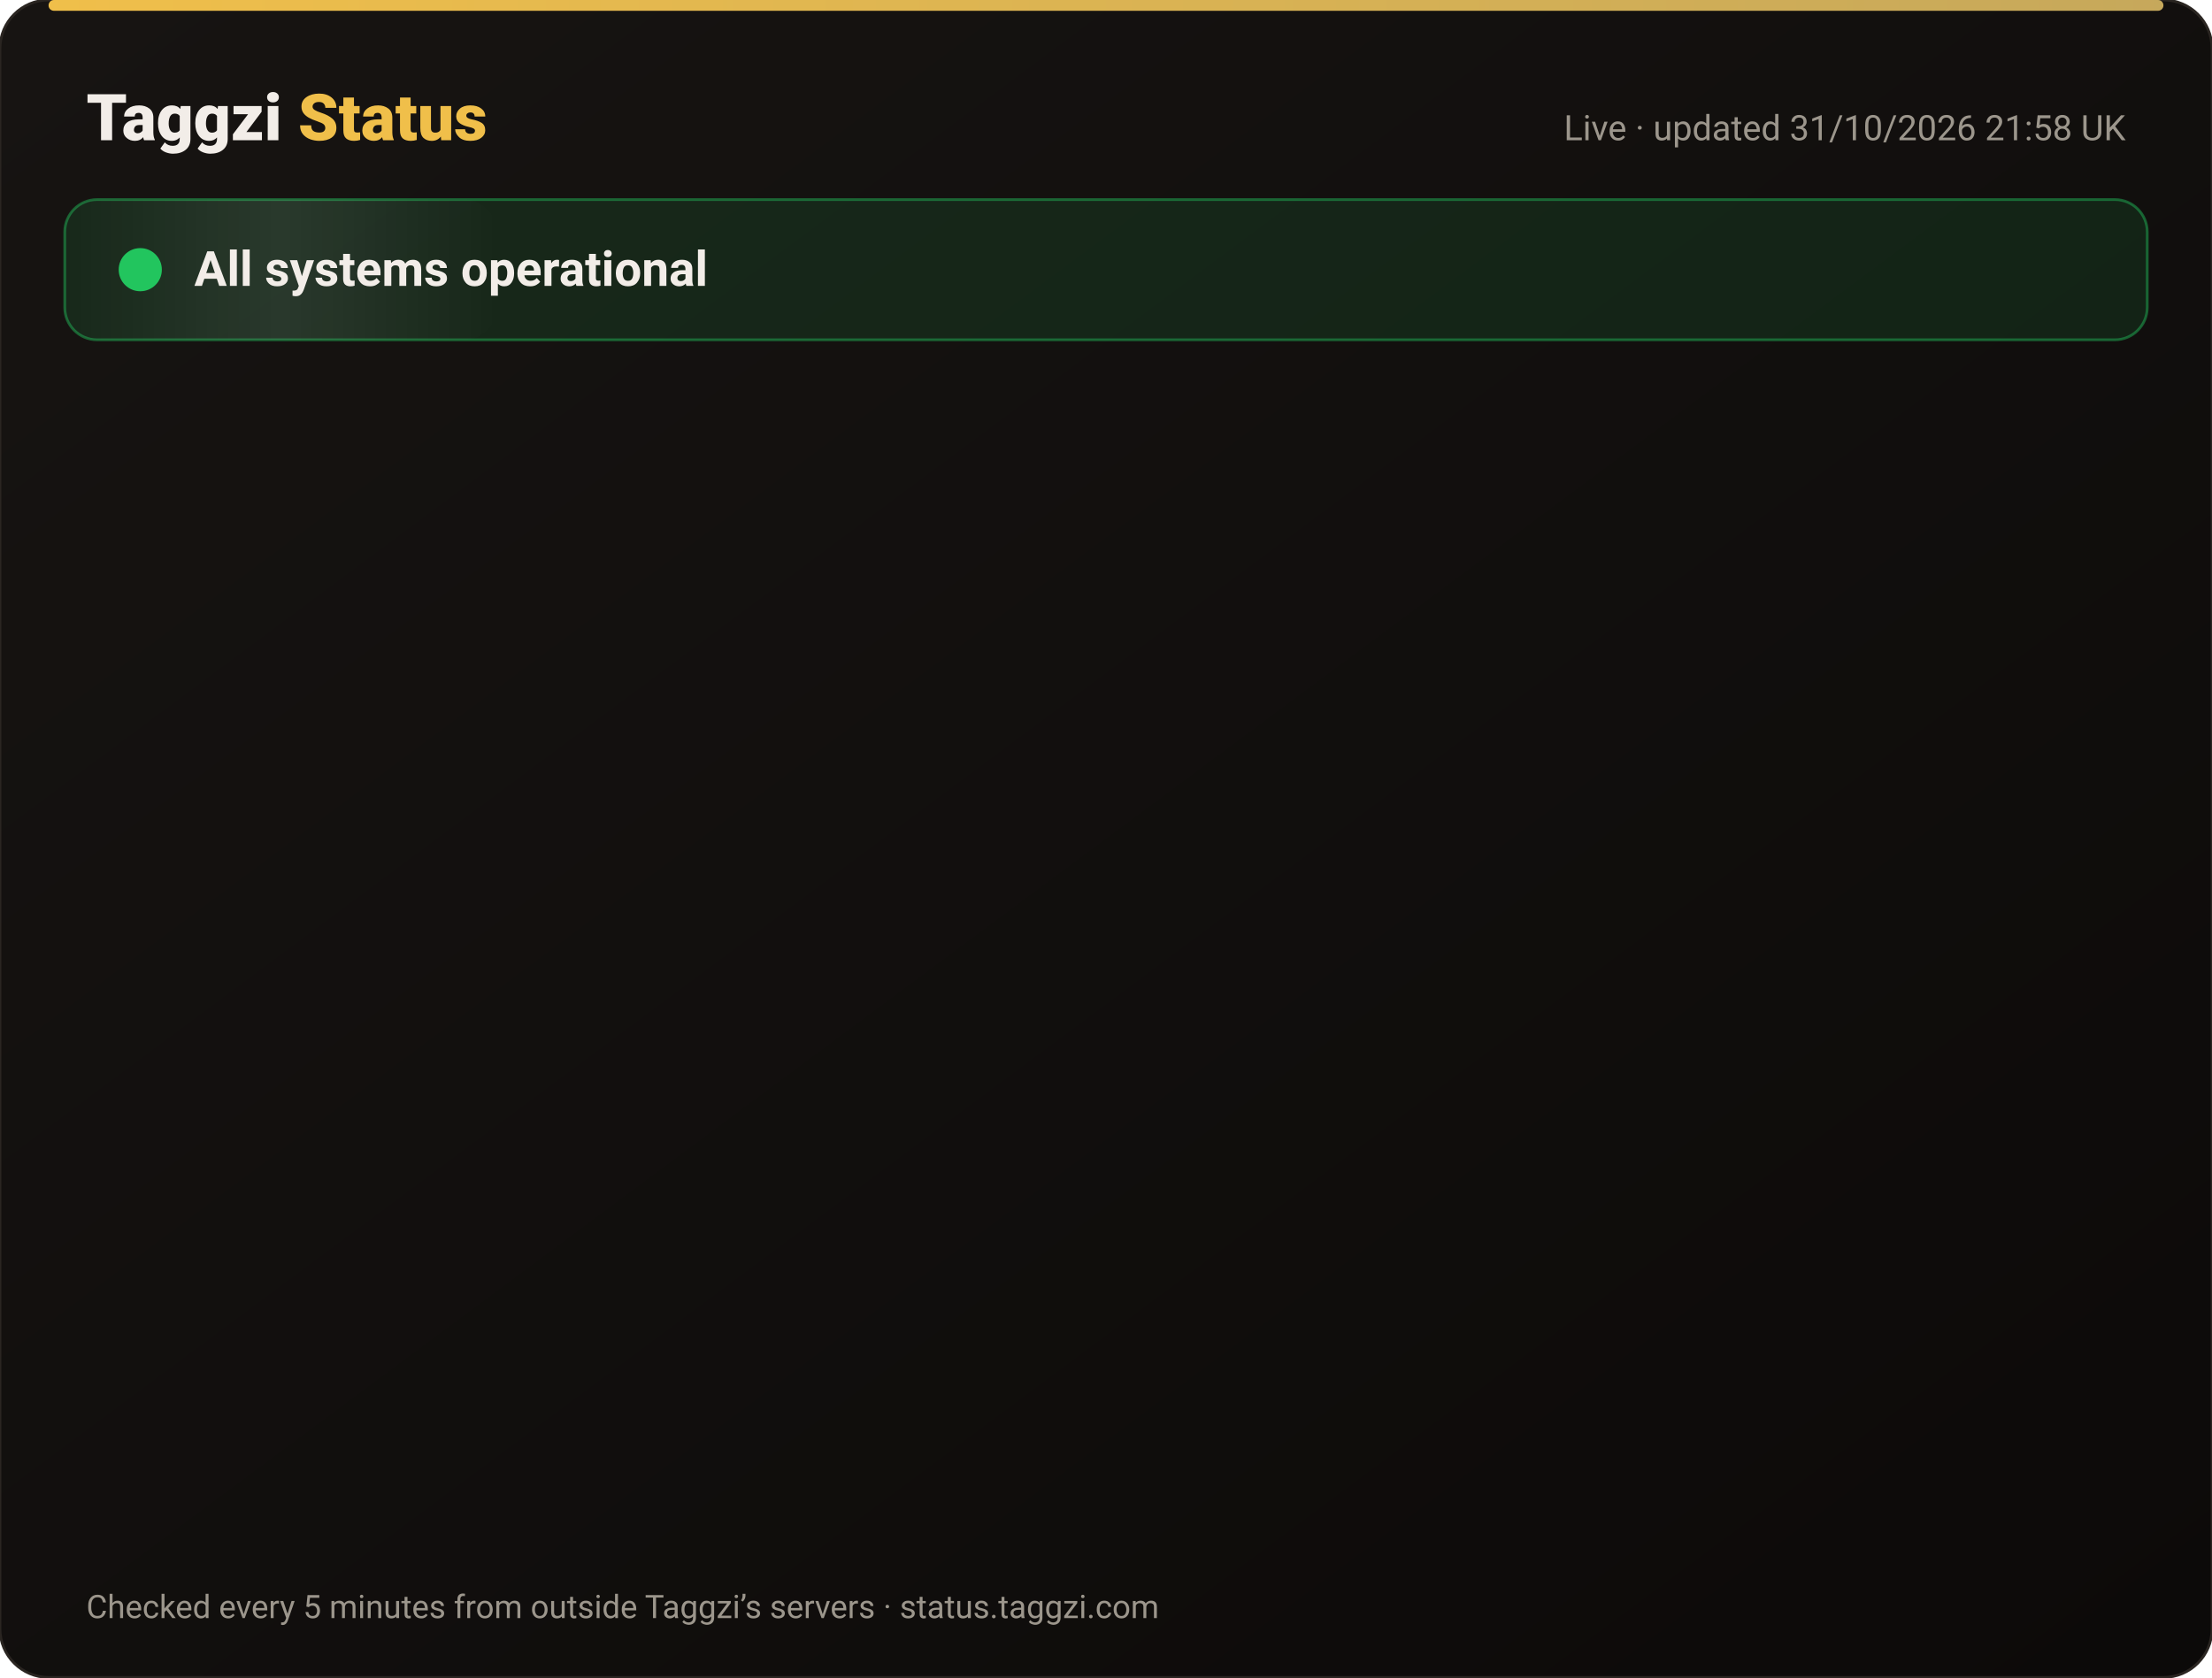
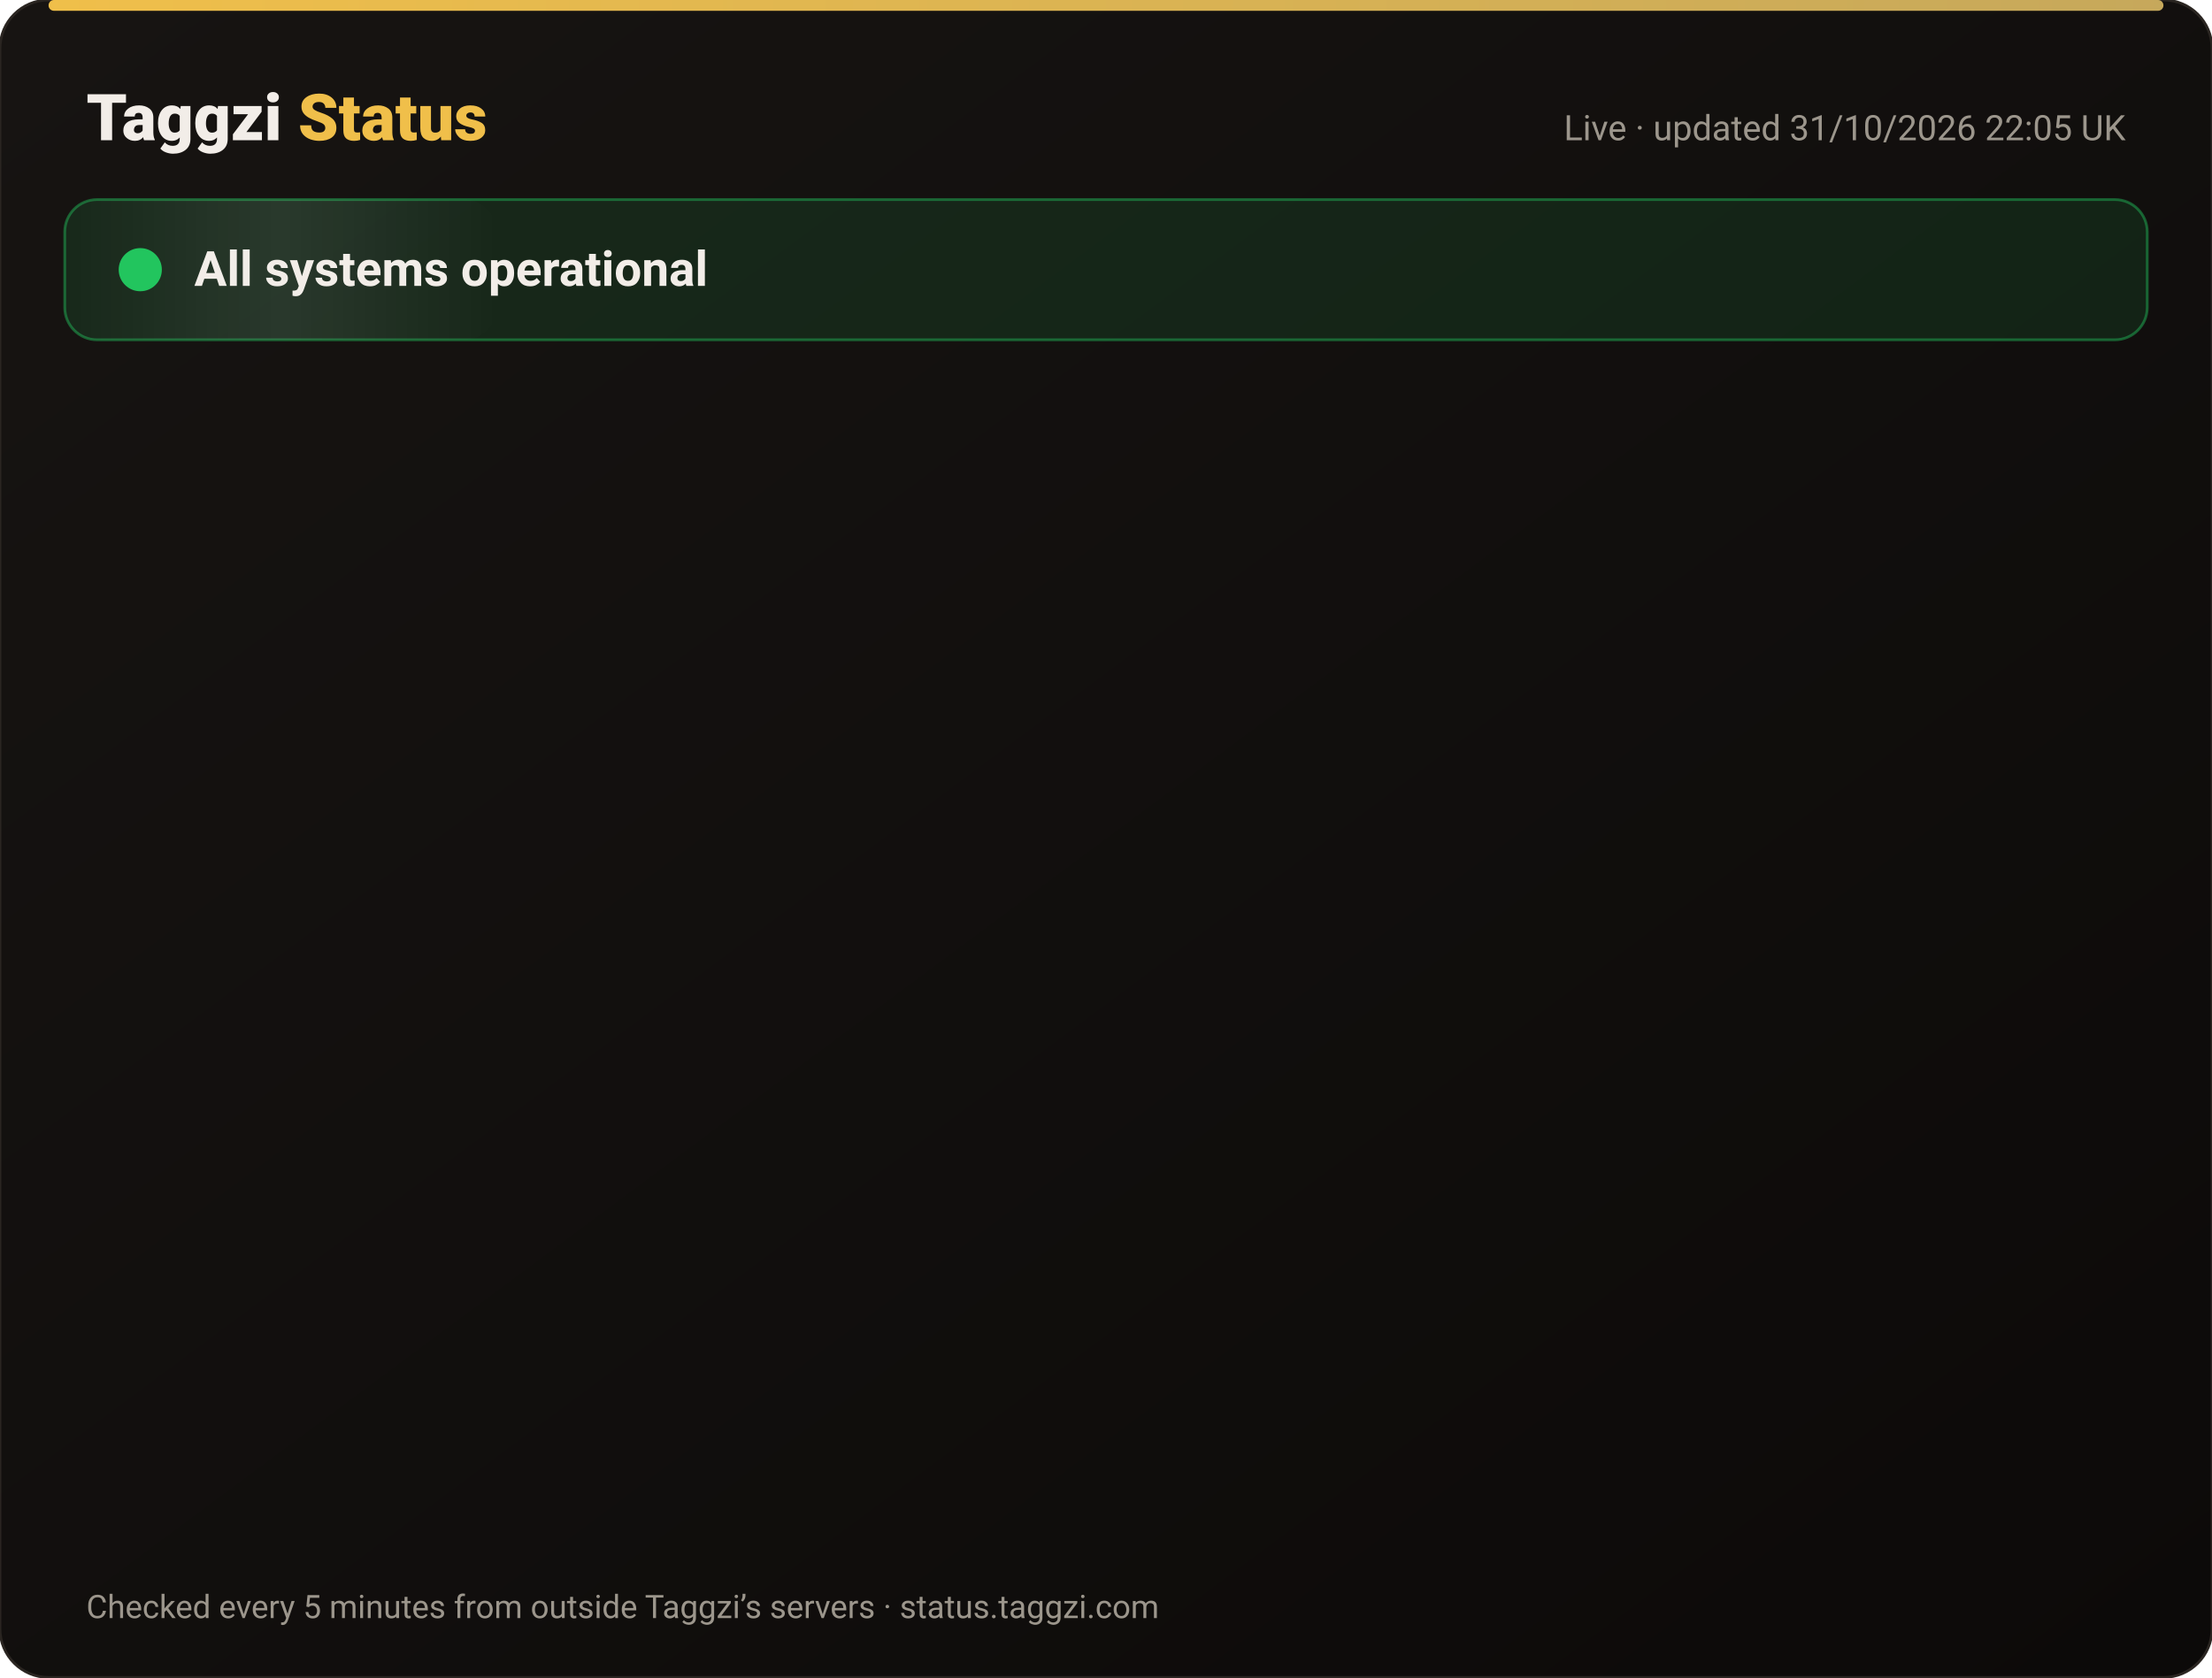
<svg xmlns="http://www.w3.org/2000/svg" width="820" height="622" viewBox="0 0 820 622" font-family="-apple-system,Segoe UI,Roboto,Helvetica,Arial,sans-serif">
  <defs>
    <linearGradient id="bg" x1="0" y1="0" x2="1" y2="1">
      <stop offset="0" stop-color="#171412" />
      <stop offset="1" stop-color="#0C0A09" />
    </linearGradient>
    <linearGradient id="gold" x1="0" x2="1">
      <stop offset="0" stop-color="#F0BF4A" />
      <stop offset="1" stop-color="#c6a85b" />
    </linearGradient>
    <linearGradient id="shine" x1="0" x2="1">
      <stop offset="0" stop-color="#fff" stop-opacity="0" />
      <stop offset=".5" stop-color="#fff" stop-opacity=".08" />
      <stop offset="1" stop-color="#fff" stop-opacity="0" />
    </linearGradient>
  </defs>
  <rect width="820" height="622" rx="18" fill="url(#bg)" stroke="#2a2521" />
  <rect x="18" y="0" width="784" height="4" rx="2" fill="url(#gold)" />
  <text x="32" y="52" font-size="24" font-weight="800" fill="#F2EDE8">Taggzi <tspan fill="#F0BF4A">Status</tspan>
  </text>
-   <text x="788" y="52" font-size="13" fill="#9C968C" text-anchor="end">Live · updated 31/10/2026 21:58 UK</text>
+   <text x="788" y="52" font-size="13" fill="#9C968C" text-anchor="end">Live · updated 31/10/2026 22:05 UK</text>
  <rect x="24" y="74" width="772" height="52" rx="12" fill="#22c55e" fill-opacity=".12" stroke="#22c55e" stroke-opacity=".45" />
  <rect x="24" y="74" width="160" height="52" rx="12" fill="url(#shine)">
    <animate attributeName="x" from="-160" to="820" dur="4s" repeatCount="indefinite" />
  </rect>
  <circle cx="52" cy="100" r="7" fill="#22c55e" />
  <circle cx="52" cy="100" r="7" fill="none" stroke="#22c55e" stroke-width="2">
    <animate attributeName="r" values="7;15;7" dur="2s" repeatCount="indefinite" />
    <animate attributeName="opacity" values=".9;0;.9" dur="2s" repeatCount="indefinite" />
  </circle>
  <text x="72" y="106" font-size="18" font-weight="700" fill="#F2EDE8">All systems operational</text>
  <g opacity="0">
    <animate attributeName="opacity" from="0" to="1" begin="0.00s" dur=".6s" fill="freeze" />
    <line x1="32" y1="188" x2="788" y2="188" stroke="#2a2521" />
    <circle cx="44" cy="166" r="6" fill="#22c55e">
      <animate attributeName="opacity" values="1;.45;1" dur="2.4s" begin="0.00s" repeatCount="indefinite" />
    </circle>
    <text x="62" y="171" font-size="15" font-weight="650" fill="#F2EDE8">Website</text>
    <text x="630" y="171" font-size="13" fill="#9C968C" text-anchor="end">99.96% uptime</text>
    <rect x="648" y="154" width="140" height="24" rx="12" fill="#22c55e" fill-opacity=".14" stroke="#22c55e" stroke-opacity=".5" />
    <text x="718" y="171" font-size="12" font-weight="700" fill="#22c55e" text-anchor="middle">Operational</text>
  </g>
  <g opacity="0">
    <animate attributeName="opacity" from="0" to="1" begin="0.15s" dur=".6s" fill="freeze" />
    <line x1="32" y1="234" x2="788" y2="234" stroke="#2a2521" />
    <circle cx="44" cy="212" r="6" fill="#22c55e">
      <animate attributeName="opacity" values="1;.45;1" dur="2.4s" begin="0.15s" repeatCount="indefinite" />
    </circle>
    <text x="62" y="217" font-size="15" font-weight="650" fill="#F2EDE8">Tag scans</text>
    <text x="630" y="217" font-size="13" fill="#9C968C" text-anchor="end">99.96% uptime</text>
    <rect x="648" y="200" width="140" height="24" rx="12" fill="#22c55e" fill-opacity=".14" stroke="#22c55e" stroke-opacity=".5" />
    <text x="718" y="217" font-size="12" font-weight="700" fill="#22c55e" text-anchor="middle">Operational</text>
  </g>
  <g opacity="0">
    <animate attributeName="opacity" from="0" to="1" begin="0.30s" dur=".6s" fill="freeze" />
    <line x1="32" y1="280" x2="788" y2="280" stroke="#2a2521" />
    <circle cx="44" cy="258" r="6" fill="#22c55e">
      <animate attributeName="opacity" values="1;.45;1" dur="2.4s" begin="0.30s" repeatCount="indefinite" />
    </circle>
    <text x="62" y="263" font-size="15" font-weight="650" fill="#F2EDE8">Manual tag lookup</text>
    <text x="630" y="263" font-size="13" fill="#9C968C" text-anchor="end">99.96% uptime</text>
    <rect x="648" y="246" width="140" height="24" rx="12" fill="#22c55e" fill-opacity=".14" stroke="#22c55e" stroke-opacity=".5" />
    <text x="718" y="263" font-size="12" font-weight="700" fill="#22c55e" text-anchor="middle">Operational</text>
  </g>
  <g opacity="0">
    <animate attributeName="opacity" from="0" to="1" begin="0.45s" dur=".6s" fill="freeze" />
    <line x1="32" y1="326" x2="788" y2="326" stroke="#2a2521" />
    <circle cx="44" cy="304" r="6" fill="#22c55e">
      <animate attributeName="opacity" values="1;.45;1" dur="2.4s" begin="0.45s" repeatCount="indefinite" />
    </circle>
    <text x="62" y="309" font-size="15" font-weight="650" fill="#F2EDE8">App &amp; login</text>
    <text x="630" y="309" font-size="13" fill="#9C968C" text-anchor="end">99.96% uptime</text>
    <rect x="648" y="292" width="140" height="24" rx="12" fill="#22c55e" fill-opacity=".14" stroke="#22c55e" stroke-opacity=".5" />
    <text x="718" y="309" font-size="12" font-weight="700" fill="#22c55e" text-anchor="middle">Operational</text>
  </g>
  <g opacity="0">
    <animate attributeName="opacity" from="0" to="1" begin="0.60s" dur=".6s" fill="freeze" />
    <line x1="32" y1="372" x2="788" y2="372" stroke="#2a2521" />
    <circle cx="44" cy="350" r="6" fill="#22c55e">
      <animate attributeName="opacity" values="1;.45;1" dur="2.4s" begin="0.60s" repeatCount="indefinite" />
    </circle>
    <text x="62" y="355" font-size="15" font-weight="650" fill="#F2EDE8">Community alerts</text>
    <text x="630" y="355" font-size="13" fill="#9C968C" text-anchor="end">99.96% uptime</text>
    <rect x="648" y="338" width="140" height="24" rx="12" fill="#22c55e" fill-opacity=".14" stroke="#22c55e" stroke-opacity=".5" />
    <text x="718" y="355" font-size="12" font-weight="700" fill="#22c55e" text-anchor="middle">Operational</text>
  </g>
  <g opacity="0">
    <animate attributeName="opacity" from="0" to="1" begin="0.75s" dur=".6s" fill="freeze" />
    <line x1="32" y1="418" x2="788" y2="418" stroke="#2a2521" />
    <circle cx="44" cy="396" r="6" fill="#22c55e">
      <animate attributeName="opacity" values="1;.45;1" dur="2.4s" begin="0.75s" repeatCount="indefinite" />
    </circle>
    <text x="62" y="401" font-size="15" font-weight="650" fill="#F2EDE8">Private calling</text>
    <text x="630" y="401" font-size="13" fill="#9C968C" text-anchor="end">99.96% uptime</text>
    <rect x="648" y="384" width="140" height="24" rx="12" fill="#22c55e" fill-opacity=".14" stroke="#22c55e" stroke-opacity=".5" />
    <text x="718" y="401" font-size="12" font-weight="700" fill="#22c55e" text-anchor="middle">Operational</text>
  </g>
  <g opacity="0">
    <animate attributeName="opacity" from="0" to="1" begin="0.90s" dur=".6s" fill="freeze" />
    <line x1="32" y1="464" x2="788" y2="464" stroke="#2a2521" />
    <circle cx="44" cy="442" r="6" fill="#22c55e">
      <animate attributeName="opacity" values="1;.45;1" dur="2.4s" begin="0.90s" repeatCount="indefinite" />
    </circle>
    <text x="62" y="447" font-size="15" font-weight="650" fill="#F2EDE8">Payments</text>
    <text x="630" y="447" font-size="13" fill="#9C968C" text-anchor="end">99.95% uptime</text>
    <rect x="648" y="430" width="140" height="24" rx="12" fill="#22c55e" fill-opacity=".14" stroke="#22c55e" stroke-opacity=".5" />
    <text x="718" y="447" font-size="12" font-weight="700" fill="#22c55e" text-anchor="middle">Operational</text>
  </g>
  <g opacity="0">
    <animate attributeName="opacity" from="0" to="1" begin="1.05s" dur=".6s" fill="freeze" />
    <line x1="32" y1="510" x2="788" y2="510" stroke="#2a2521" />
    <circle cx="44" cy="488" r="6" fill="#22c55e">
      <animate attributeName="opacity" values="1;.45;1" dur="2.4s" begin="1.05s" repeatCount="indefinite" />
    </circle>
    <text x="62" y="493" font-size="15" font-weight="650" fill="#F2EDE8">Email &amp; support</text>
    <text x="630" y="493" font-size="13" fill="#9C968C" text-anchor="end">99.96% uptime</text>
    <rect x="648" y="476" width="140" height="24" rx="12" fill="#22c55e" fill-opacity=".14" stroke="#22c55e" stroke-opacity=".5" />
    <text x="718" y="493" font-size="12" font-weight="700" fill="#22c55e" text-anchor="middle">Operational</text>
  </g>
  <g opacity="0">
    <animate attributeName="opacity" from="0" to="1" begin="1.20s" dur=".6s" fill="freeze" />
    <line x1="32" y1="556" x2="788" y2="556" stroke="#2a2521" />
    <circle cx="44" cy="534" r="6" fill="#22c55e">
      <animate attributeName="opacity" values="1;.45;1" dur="2.4s" begin="1.20s" repeatCount="indefinite" />
    </circle>
    <text x="62" y="539" font-size="15" font-weight="650" fill="#F2EDE8">Secure connection (SSL)</text>
    <text x="630" y="539" font-size="13" fill="#9C968C" text-anchor="end">100.00% uptime</text>
    <rect x="648" y="522" width="140" height="24" rx="12" fill="#22c55e" fill-opacity=".14" stroke="#22c55e" stroke-opacity=".5" />
    <text x="718" y="539" font-size="12" font-weight="700" fill="#22c55e" text-anchor="middle">Operational</text>
  </g>
  <text x="32" y="600" font-size="12" fill="#9C968C">Checked every 5 minutes from outside Taggzi’s servers · status.taggzi.com</text>
</svg>
